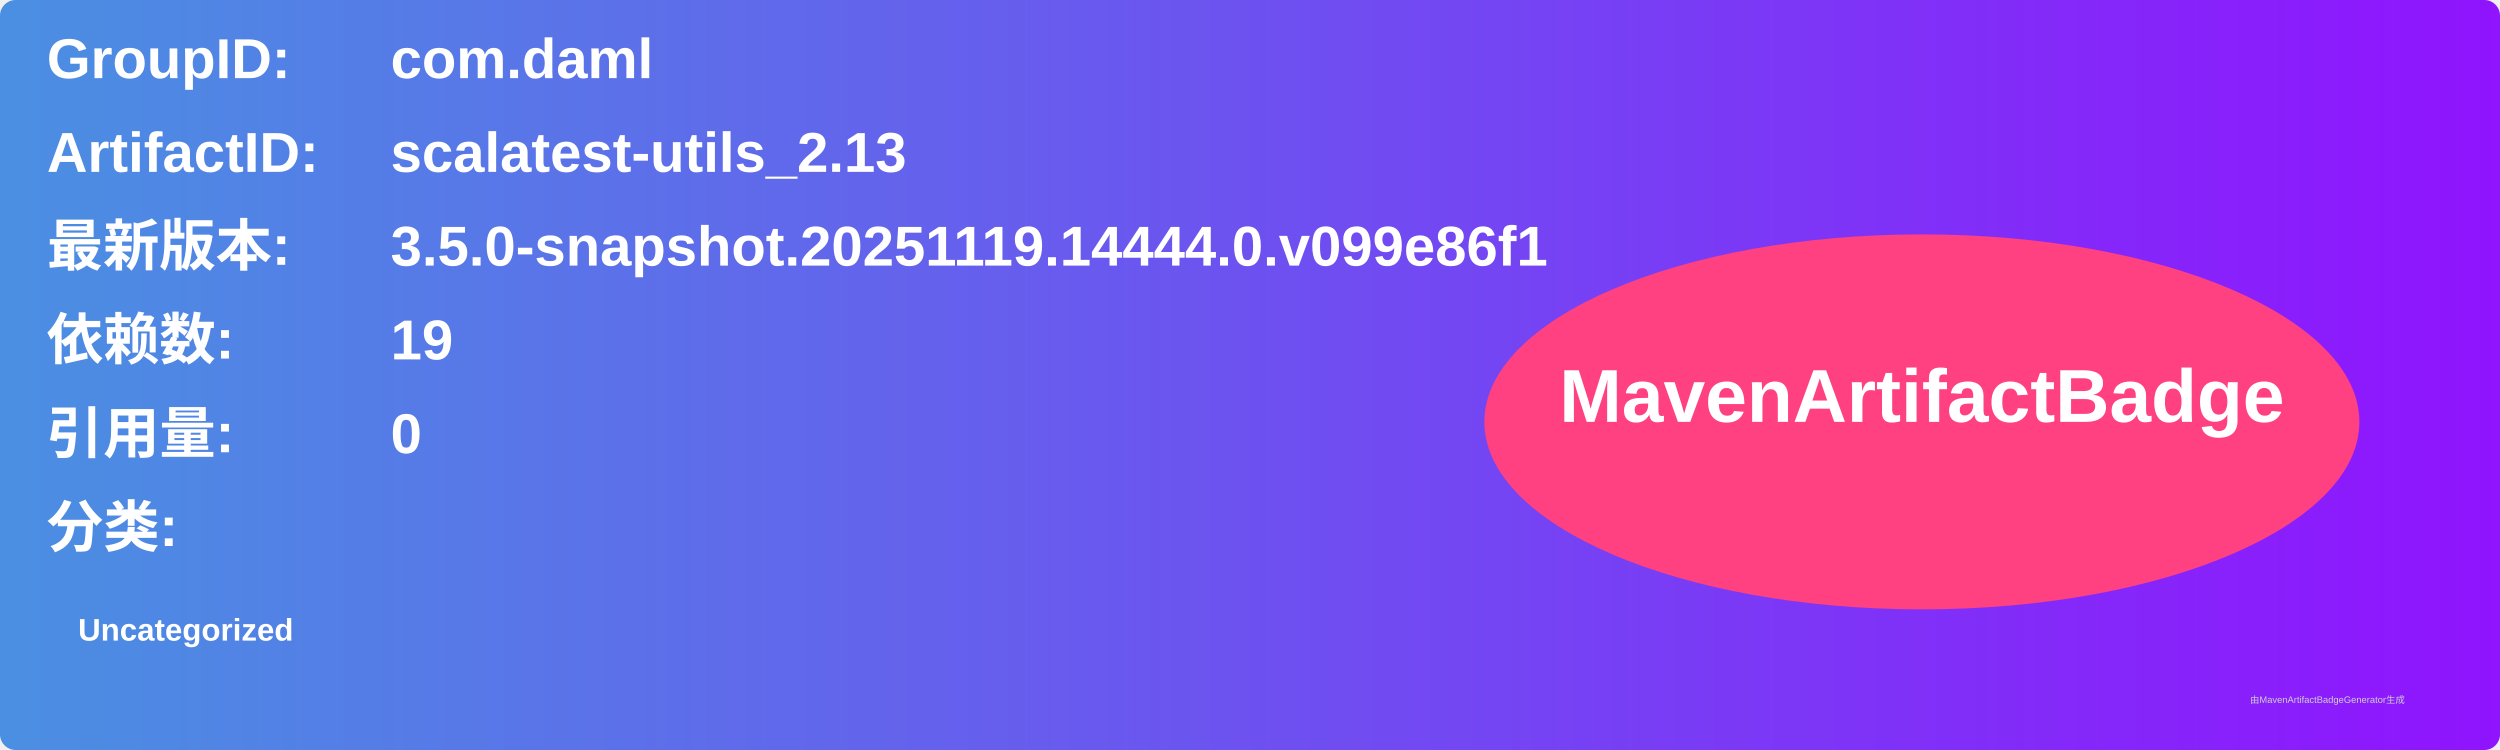
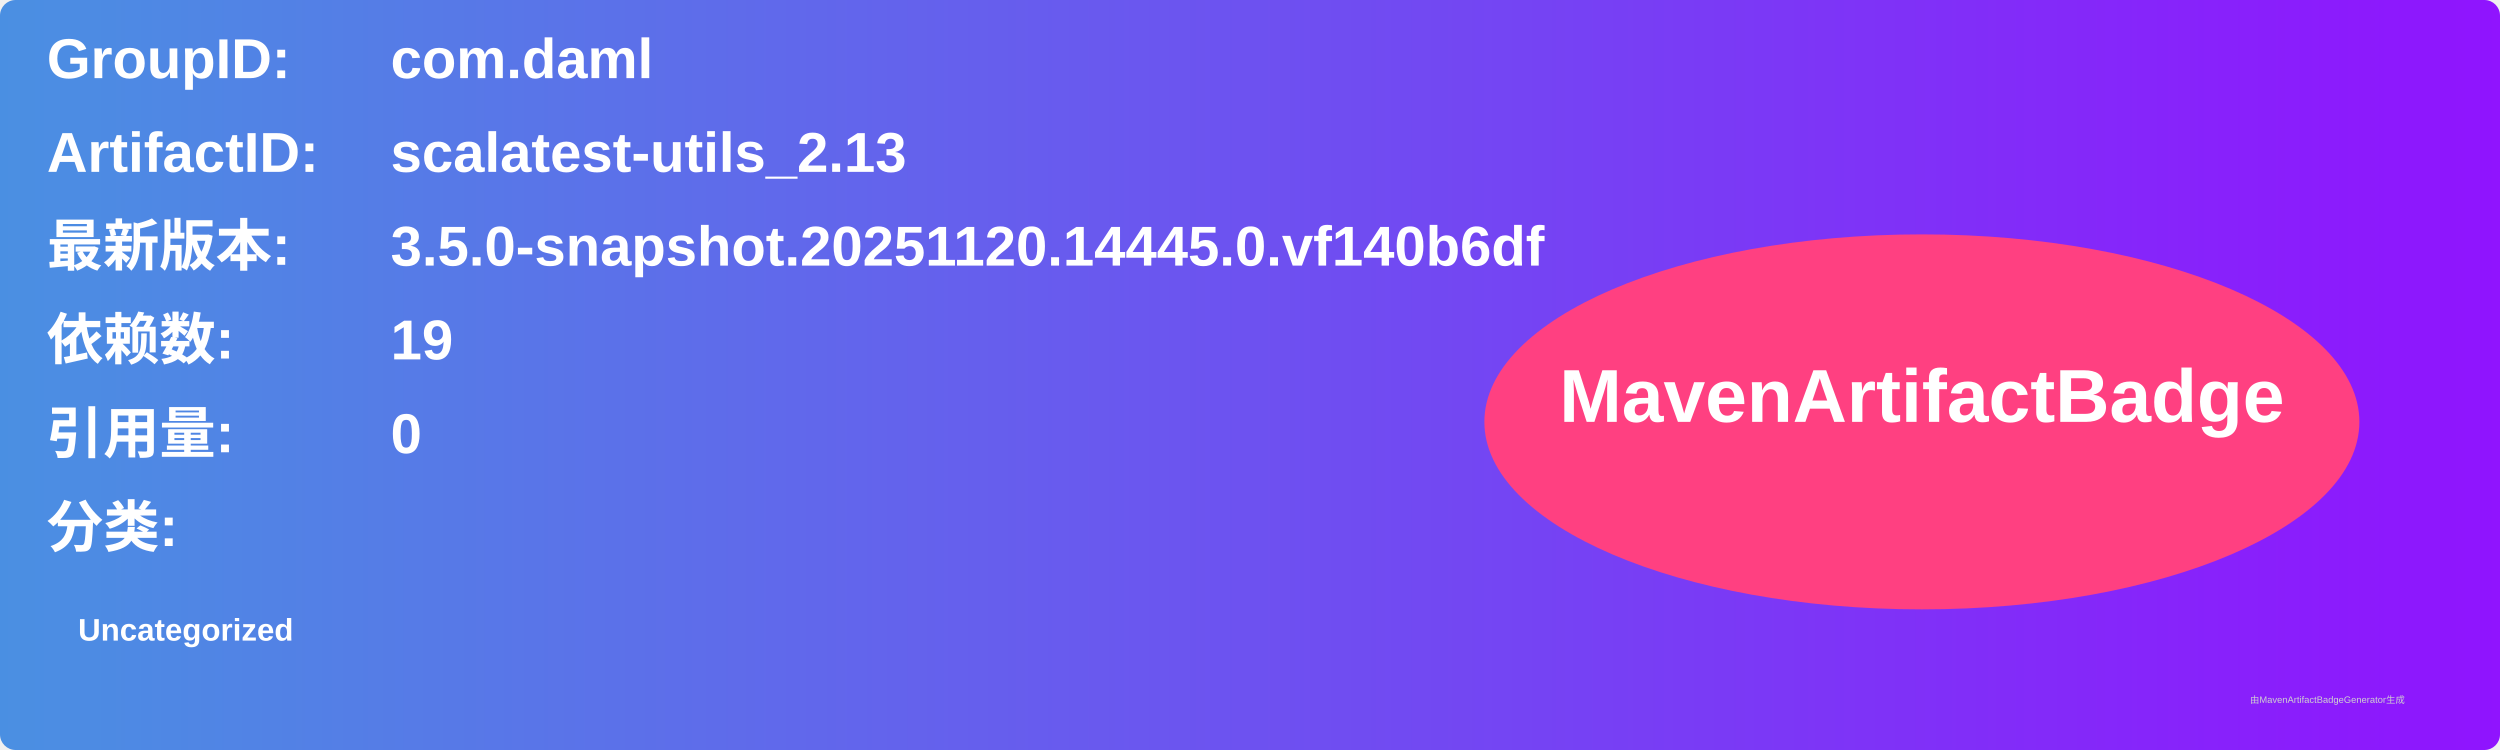
<svg xmlns="http://www.w3.org/2000/svg" width="800" height="240" viewBox="0 0 800 240">
  <linearGradient id="grad" x1="0%" y1="0%" x2="100%" y2="0%">
    <stop offset="0%" stop-color="#4a90e2" />
    <stop offset="100%" stop-color="#9013fe" />
  </linearGradient>
  <rect width="100%" height="100%" rx="5" ry="5" fill="url(#grad)" />
  <g transform="translate(15, 15)">
    <text x="0" y="10" font-family="Arial" font-size="18" fill="white" font-weight="bold" width="260">GroupID:</text>
    <text x="110" y="10" font-family="Arial" font-size="18" fill="white" font-weight="bold" width="460">com.daml</text>
    <text x="0" y="40" font-family="Arial" font-size="18" fill="white" font-weight="bold" width="260">ArtifactID:</text>
    <text x="110" y="40" font-family="Arial" font-size="18" fill="white" font-weight="bold" width="460">scalatest-utils_2.13</text>
    <text x="0" y="70" font-family="Arial" font-size="18" fill="white" font-weight="bold">最新版本:</text>
    <text x="110" y="70" font-family="Arial" font-size="18" fill="white" font-weight="bold">
-       <tspan font-weight="bold">3.5.0-snapshot.20251119.14444.0.v099e86f1</tspan>
+       <tspan font-weight="bold">3.5.0-snapshot.20251120.14445.0.vf140b6df</tspan>
    </text>
    <text x="0" y="100" font-family="Arial" font-size="18" fill="white" font-weight="bold">依赖数: </text>
    <text x="110" y="100" font-family="Arial" font-size="18" fill="white">
      <tspan font-weight="bold">19</tspan>
    </text>
    <text x="0" y="130" font-family="Arial" font-size="18" fill="white" font-weight="bold">引用量: </text>
    <text x="110" y="130" font-family="Arial" font-size="18" fill="white">
      <tspan font-weight="bold">0</tspan>
    </text>
    <text x="0" y="160" font-family="Arial" font-size="18" fill="white" font-weight="bold">分类:</text>
    <text x="10" y="190" font-family="Arial" font-size="10" fill="white">
      <tspan font-weight="bold">Uncategorized</tspan>
    </text>
    <ellipse cx="600" cy="120" rx="140" ry="60" fill="#ff4081" />
    <text x="600" y="120" text-anchor="middle" font-family="Arial" font-size="24" fill="white" font-weight="bold">MavenArtifactBadge</text>
  </g>
  <text x="720" y="225" font-family="Arial" font-size="3" fill="#d0d0d0">由MavenArtifactBadgeGenerator生成</text>
</svg>
